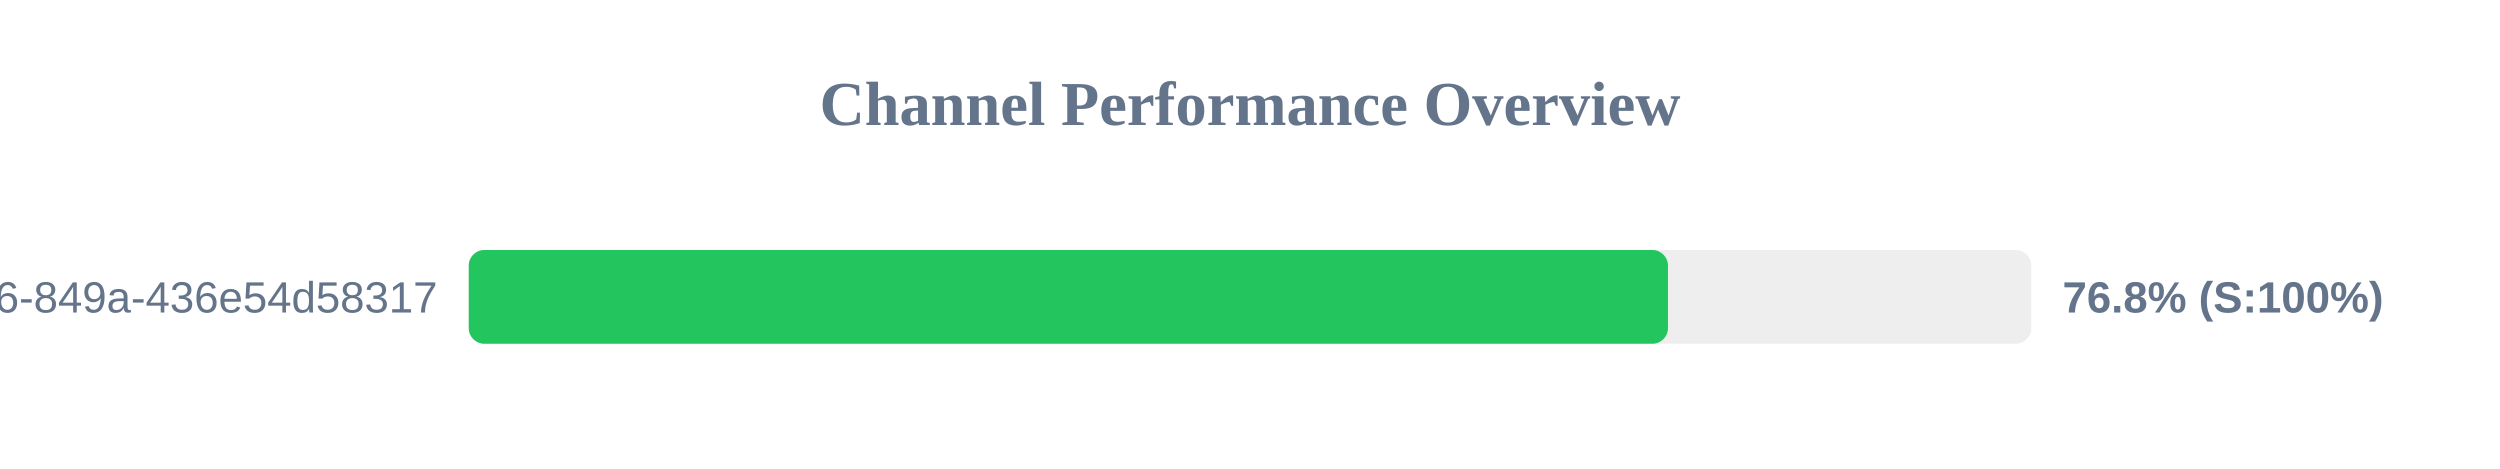
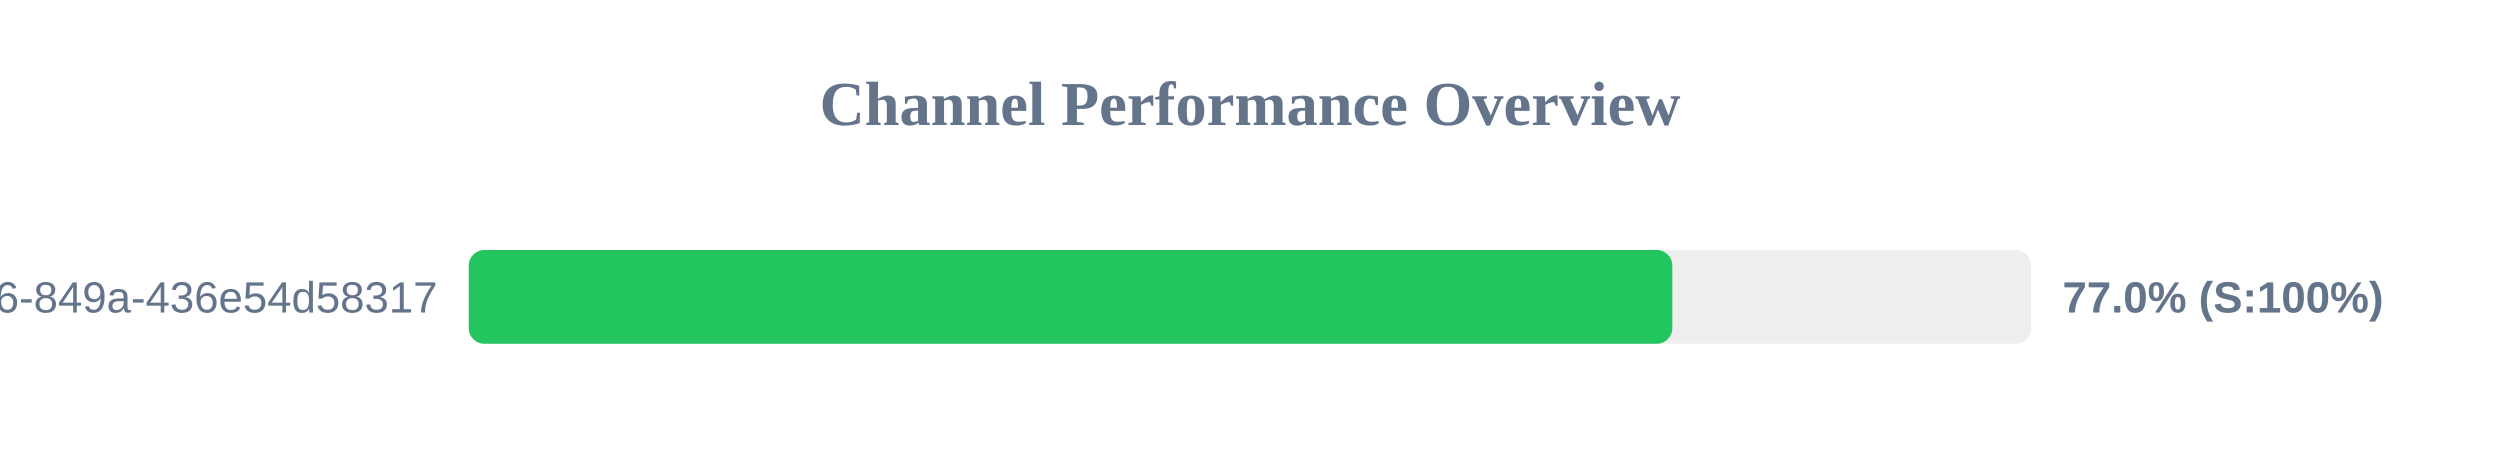
<svg xmlns="http://www.w3.org/2000/svg" width="800" height="150" version="1.1">
  <style>
        .row { font: 14px Arial; fill: #64748b; }
        .score { font: bold 14px Arial; fill: #64748b; }
    </style>
  <text x="400" y="40" text-anchor="middle" font-size="20px" font-weight="bold" fill="#64748b">Channel Performance Overview</text>
  <rect x="150" y="80" width="500" height="30" fill="#eee" rx="5" />
-   <rect x="150" y="80" width="383.75" height="30" fill="#22c55e" rx="5" />
+   <rect x="150" y="80" width="385.15" height="30" fill="#22c55e" rx="5" />
  <text x="140" y="100" text-anchor="end" class="row">?uuid=29fbd51f-03c8-4d76-849a-436e54d58317</text>
-   <text x="660" y="100" text-anchor="start" class="score">76.8% (S:100%)</text>
+   <text x="660" y="100" text-anchor="start" class="score">77.0% (S:100%)</text>
</svg>
